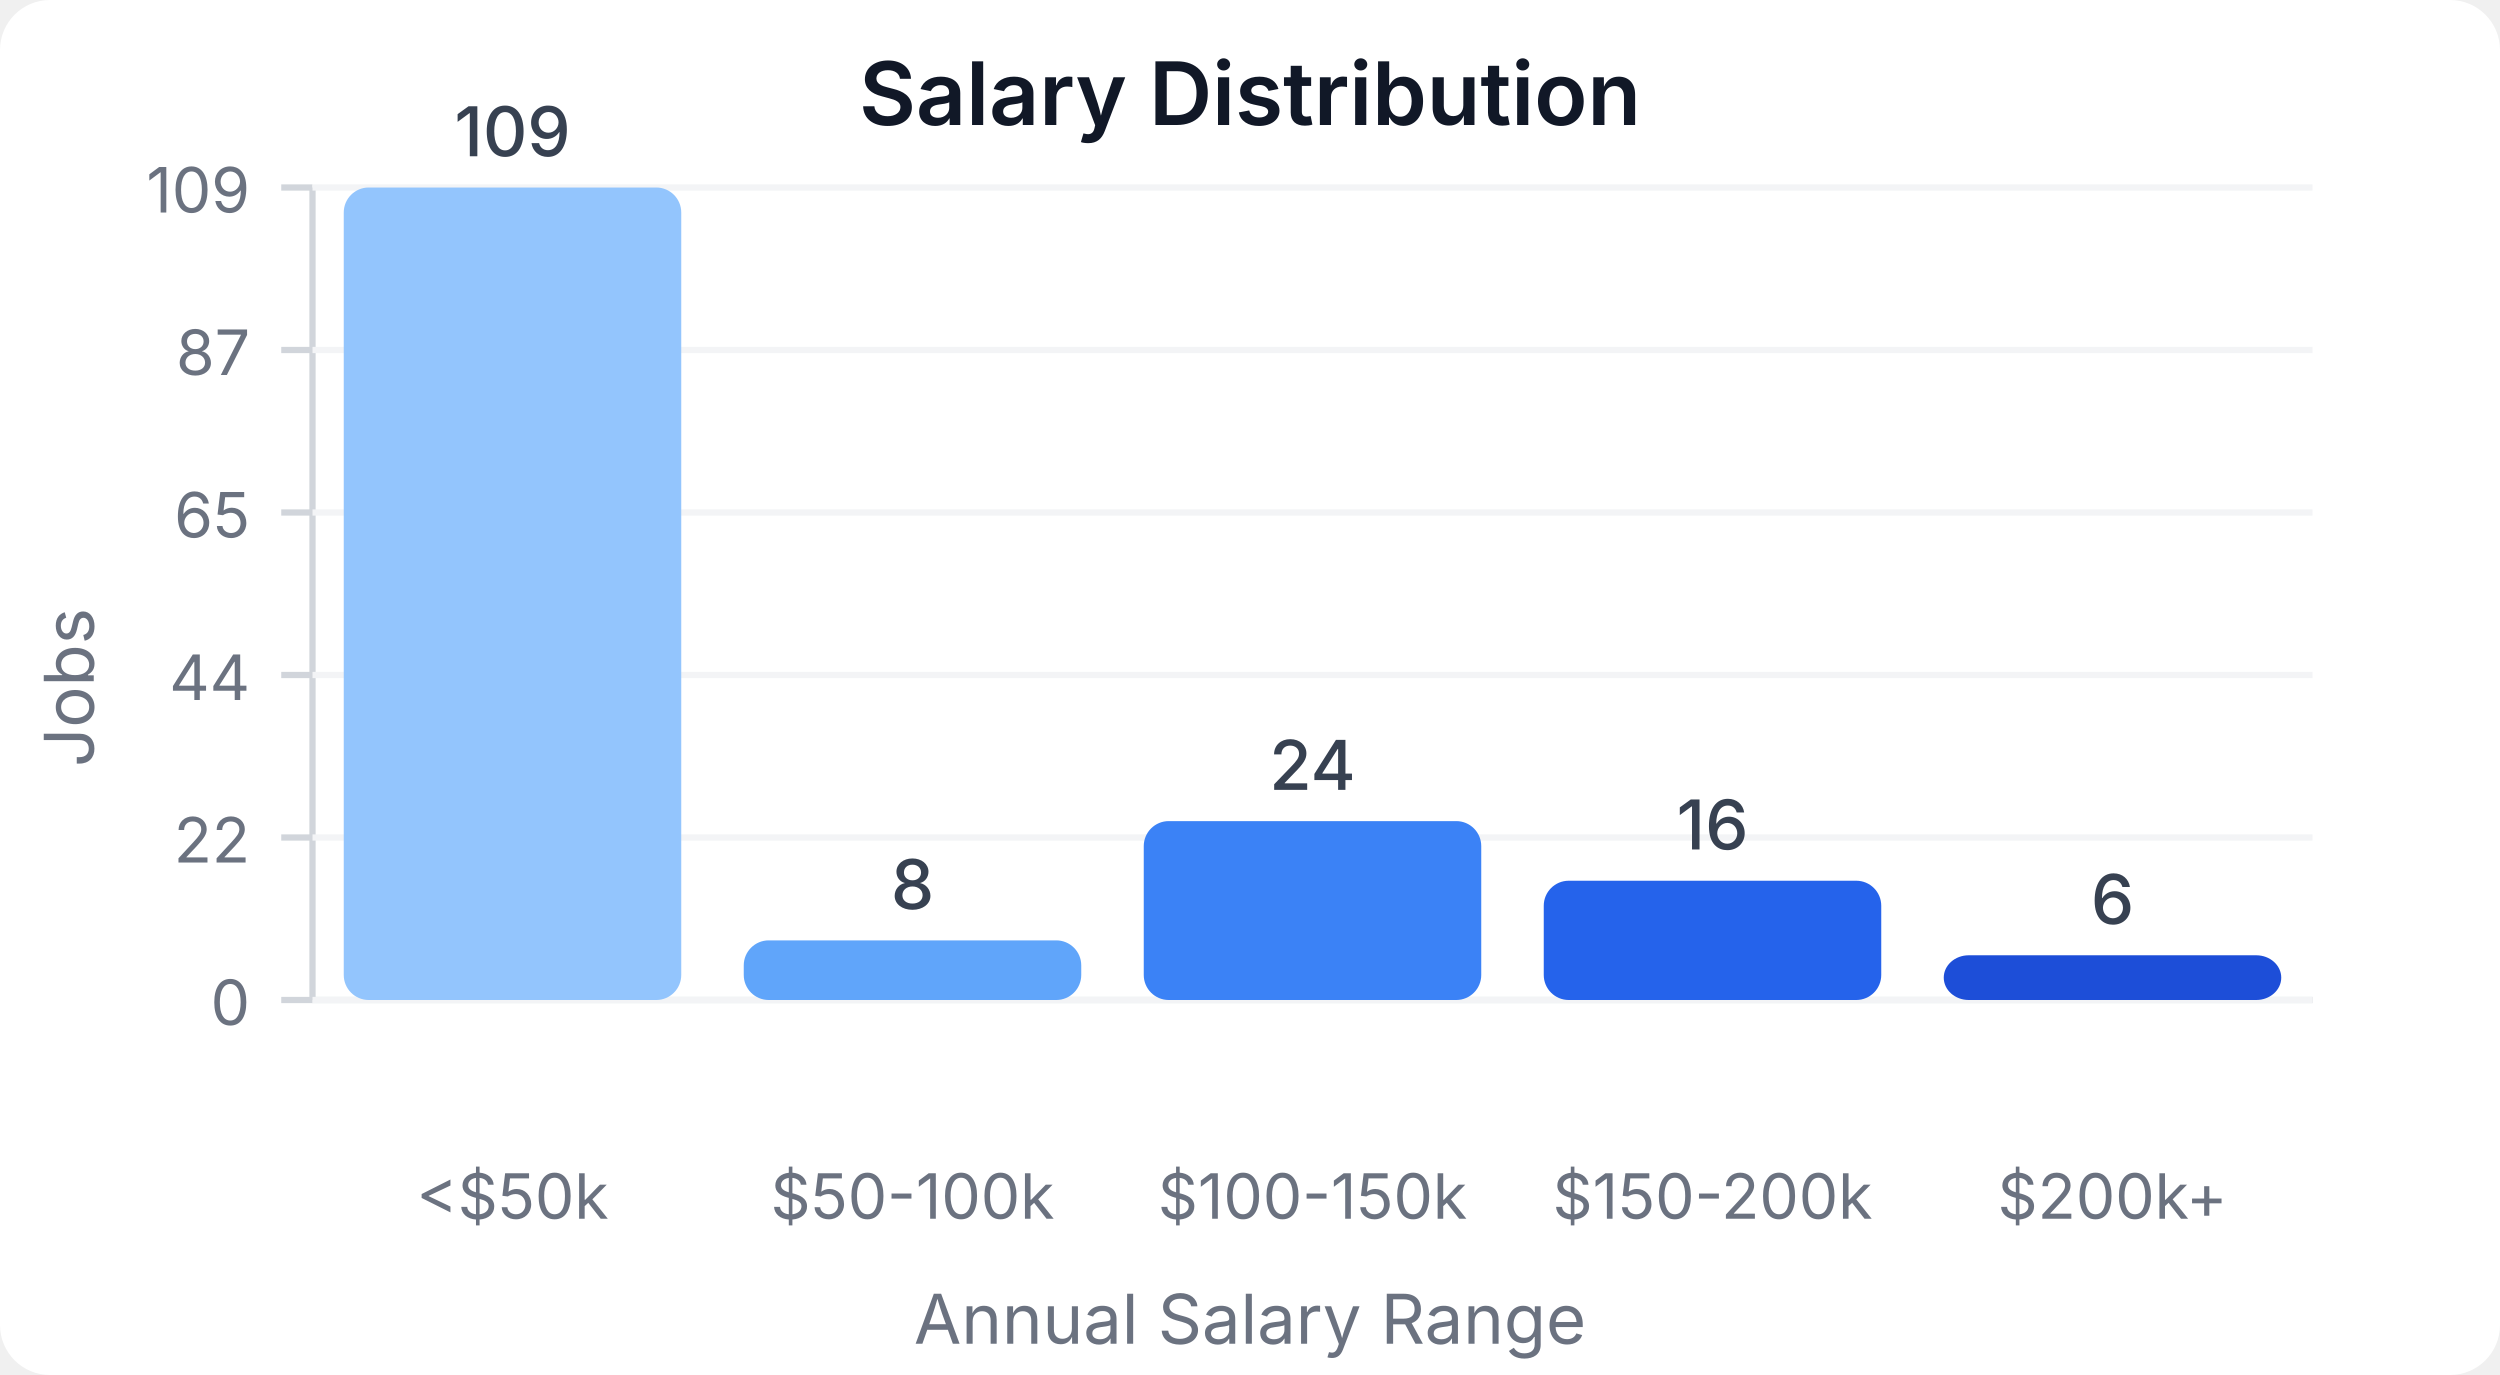
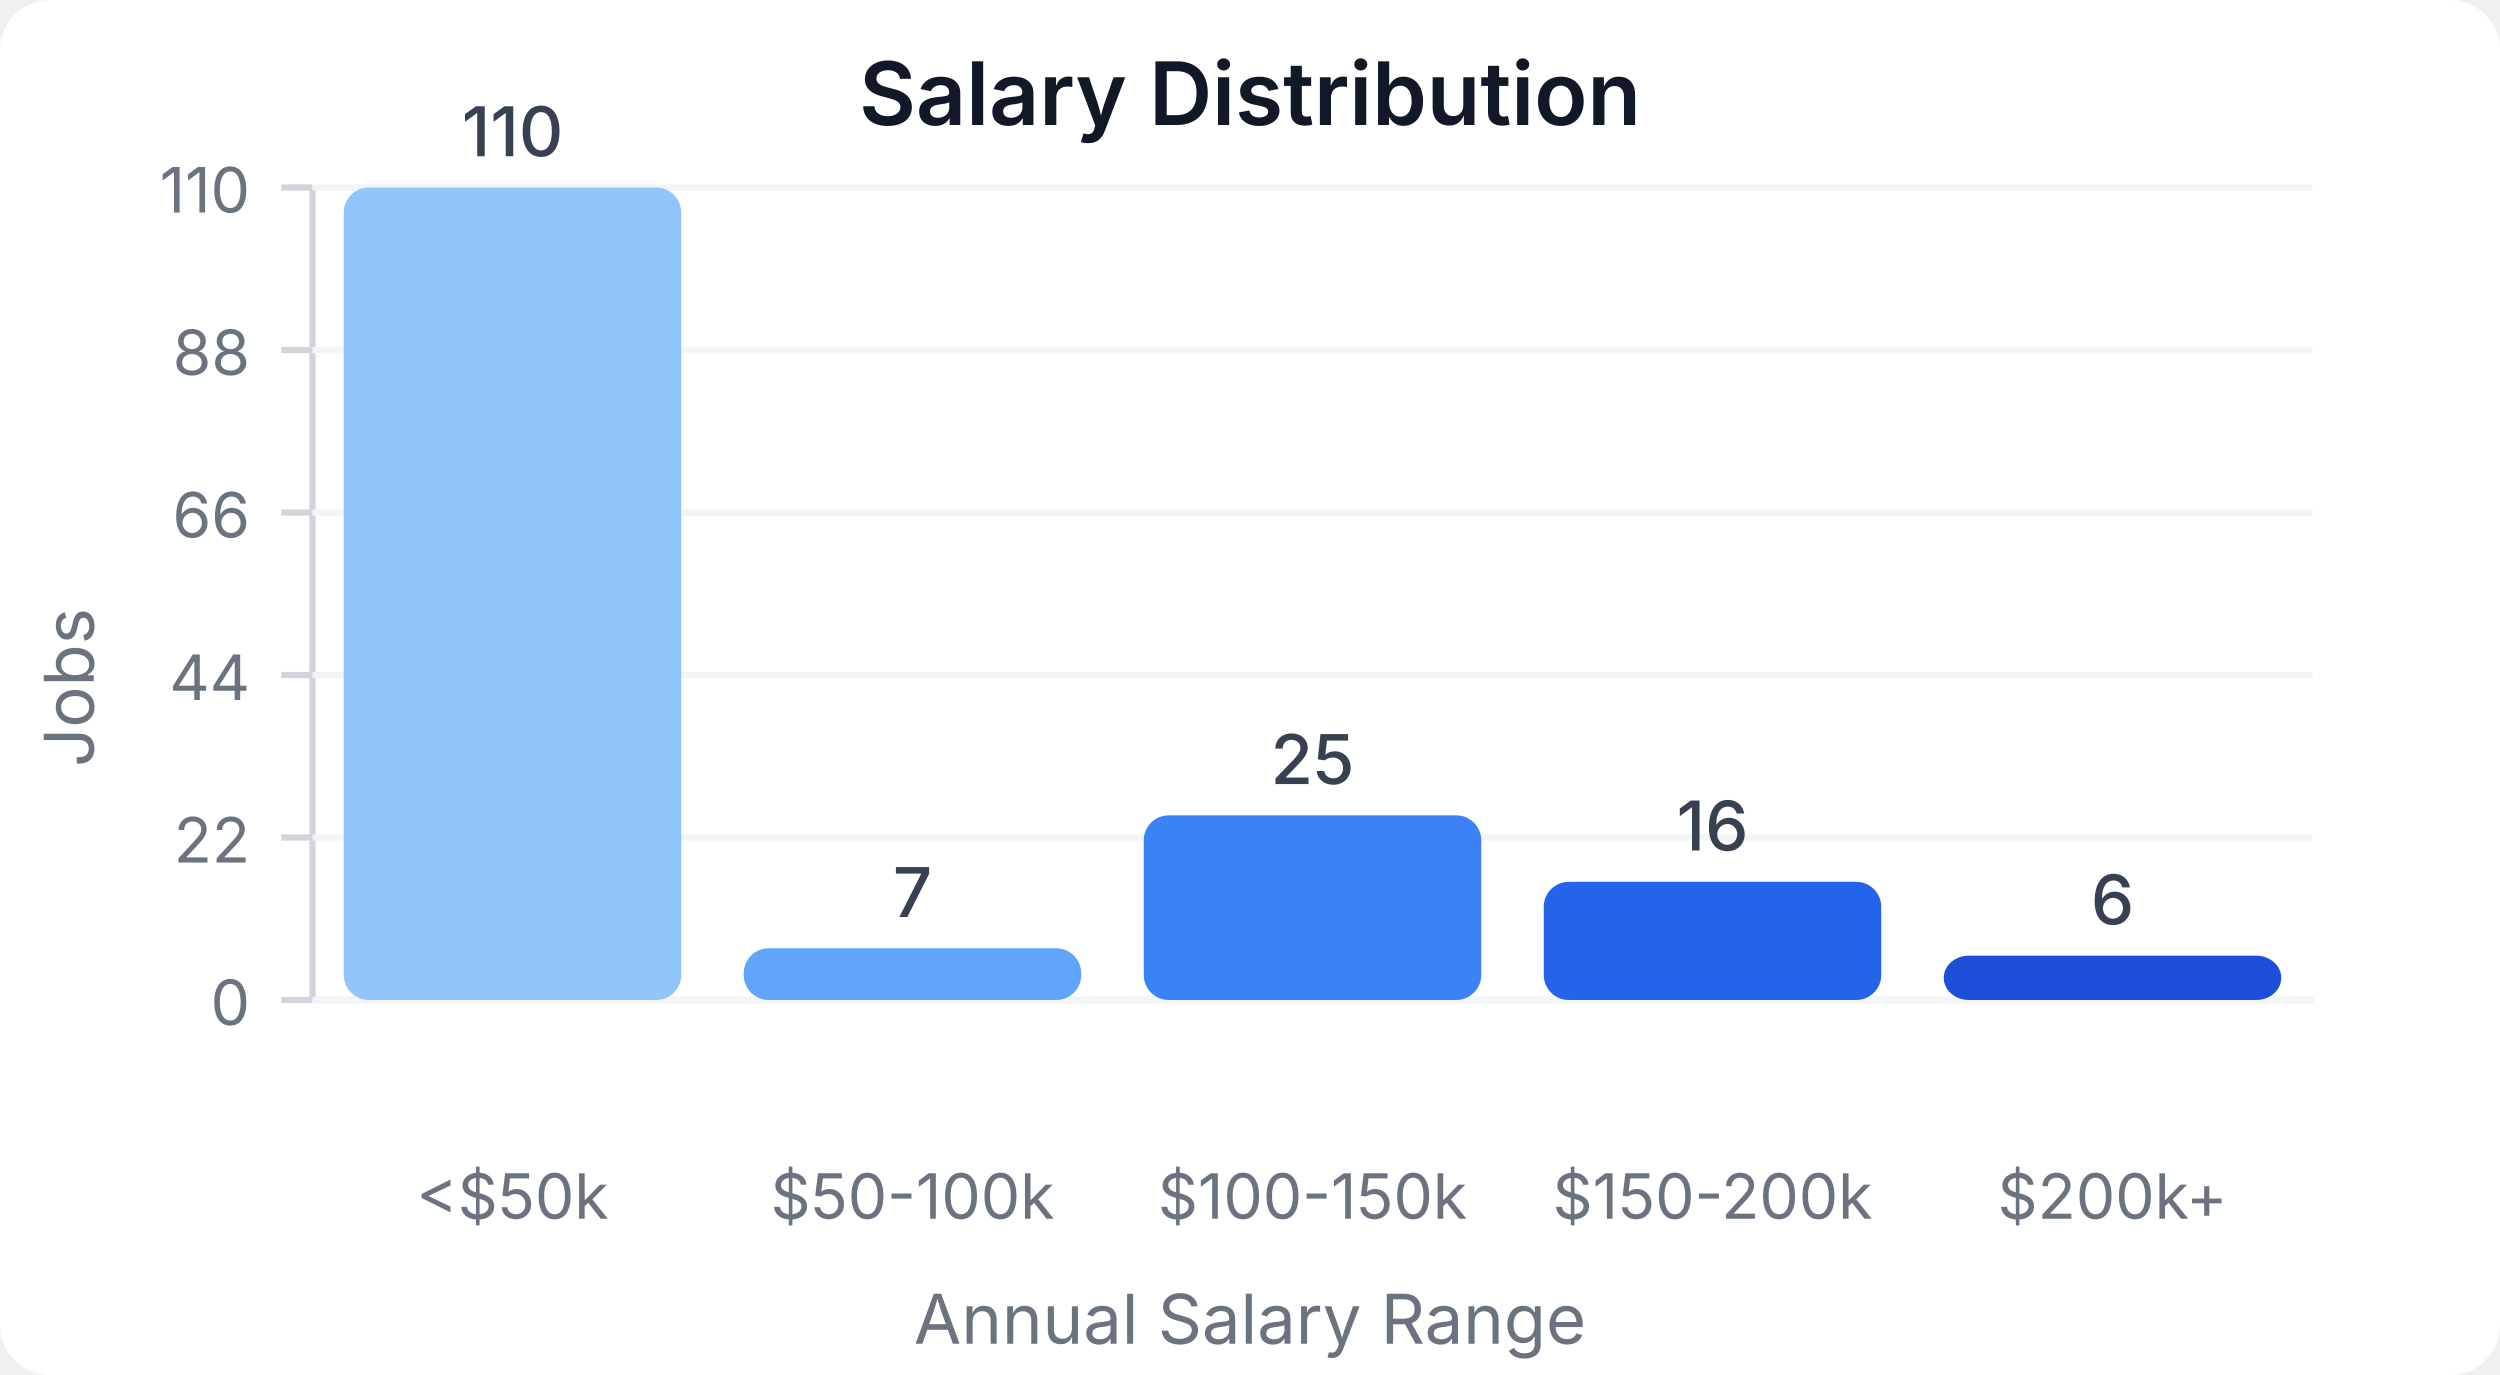
<svg xmlns="http://www.w3.org/2000/svg" width="400" height="220" viewBox="0 0 400 220">
  <style>
    text { font-family: system-ui, -apple-system, sans-serif; }
  </style>
  <rect width="400" height="220" fill="#ffffff" rx="8" />
  <text x="200" y="20" text-anchor="middle" font-size="14" font-weight="600" fill="#111827">Salary Distribution</text>
  <line x1="50" y1="30" x2="50" y2="160" stroke="#d1d5db" stroke-width="1" />
  <line x1="50" y1="160" x2="370" y2="160" stroke="#d1d5db" stroke-width="1" />
  <line x1="45" y1="160" x2="50" y2="160" stroke="#d1d5db" stroke-width="1" />
  <text x="40" y="164" text-anchor="end" font-size="10" fill="#6b7280">0</text>
  <line x1="50" y1="160" x2="370" y2="160" stroke="#f3f4f6" stroke-width="1" />
  <line x1="45" y1="134" x2="50" y2="134" stroke="#d1d5db" stroke-width="1" />
  <text x="40" y="138" text-anchor="end" font-size="10" fill="#6b7280">22</text>
  <line x1="50" y1="134" x2="370" y2="134" stroke="#f3f4f6" stroke-width="1" />
  <line x1="45" y1="108" x2="50" y2="108" stroke="#d1d5db" stroke-width="1" />
  <text x="40" y="112" text-anchor="end" font-size="10" fill="#6b7280">44</text>
  <line x1="50" y1="108" x2="370" y2="108" stroke="#f3f4f6" stroke-width="1" />
  <line x1="45" y1="82" x2="50" y2="82" stroke="#d1d5db" stroke-width="1" />
-   <text x="40" y="86" text-anchor="end" font-size="10" fill="#6b7280">65</text>
+   <text x="40" y="86" text-anchor="end" font-size="10" fill="#6b7280">66</text>
  <line x1="50" y1="82" x2="370" y2="82" stroke="#f3f4f6" stroke-width="1" />
  <line x1="45" y1="56" x2="50" y2="56" stroke="#d1d5db" stroke-width="1" />
-   <text x="40" y="60" text-anchor="end" font-size="10" fill="#6b7280">87</text>
+   <text x="40" y="60" text-anchor="end" font-size="10" fill="#6b7280">88</text>
  <line x1="50" y1="56" x2="370" y2="56" stroke="#f3f4f6" stroke-width="1" />
  <line x1="45" y1="30" x2="50" y2="30" stroke="#d1d5db" stroke-width="1" />
-   <text x="40" y="34" text-anchor="end" font-size="10" fill="#6b7280">109</text>
+   <text x="40" y="34" text-anchor="end" font-size="10" fill="#6b7280">110</text>
  <line x1="50" y1="30" x2="370" y2="30" stroke="#f3f4f6" stroke-width="1" />
  <rect x="55" y="30" width="54" height="130" fill="#93c5fd" rx="4" />
-   <text x="82" y="25" text-anchor="middle" font-size="11" fill="#374151" font-weight="500">109</text>
+   <text x="82" y="25" text-anchor="middle" font-size="11" fill="#374151" font-weight="500">110</text>
  <text x="82" y="195" text-anchor="middle" font-size="10" fill="#6b7280">&lt;$50k</text>
-   <rect x="119" y="150.459" width="54" height="9.541" fill="#60a5fa" rx="4" />
-   <text x="146" y="145.459" text-anchor="middle" font-size="11" fill="#374151" font-weight="500">8</text>
+   <rect x="119" y="151.727" width="54" height="8.273" fill="#60a5fa" rx="4" />
+   <text x="146" y="146.727" text-anchor="middle" font-size="11" fill="#374151" font-weight="500">7</text>
  <text x="146" y="195" text-anchor="middle" font-size="10" fill="#6b7280">$50-100k</text>
-   <rect x="183" y="131.376" width="54" height="28.624" fill="#3b82f6" rx="4" />
-   <text x="210" y="126.376" text-anchor="middle" font-size="11" fill="#374151" font-weight="500">24</text>
+   <rect x="183" y="130.455" width="54" height="29.545" fill="#3b82f6" rx="4" />
+   <text x="210" y="125.455" text-anchor="middle" font-size="11" fill="#374151" font-weight="500">25</text>
  <text x="210" y="195" text-anchor="middle" font-size="10" fill="#6b7280">$100-150k</text>
-   <rect x="247" y="140.917" width="54" height="19.083" fill="#2563eb" rx="4" />
-   <text x="274" y="135.917" text-anchor="middle" font-size="11" fill="#374151" font-weight="500">16</text>
+   <rect x="247" y="141.091" width="54" height="18.909" fill="#2563eb" rx="4" />
+   <text x="274" y="136.091" text-anchor="middle" font-size="11" fill="#374151" font-weight="500">16</text>
  <text x="274" y="195" text-anchor="middle" font-size="10" fill="#6b7280">$150-200k</text>
-   <rect x="311" y="152.844" width="54" height="7.156" fill="#1d4ed8" rx="4" />
-   <text x="338" y="147.844" text-anchor="middle" font-size="11" fill="#374151" font-weight="500">6</text>
+   <rect x="311" y="152.909" width="54" height="7.091" fill="#1d4ed8" rx="4" />
+   <text x="338" y="147.909" text-anchor="middle" font-size="11" fill="#374151" font-weight="500">6</text>
  <text x="338" y="195" text-anchor="middle" font-size="10" fill="#6b7280">$200k+</text>
  <text x="15" y="110" text-anchor="middle" font-size="11" fill="#6b7280" transform="rotate(-90, 15, 110)">Jobs</text>
  <text x="200" y="215" text-anchor="middle" font-size="11" fill="#6b7280">Annual Salary Range</text>
</svg>
